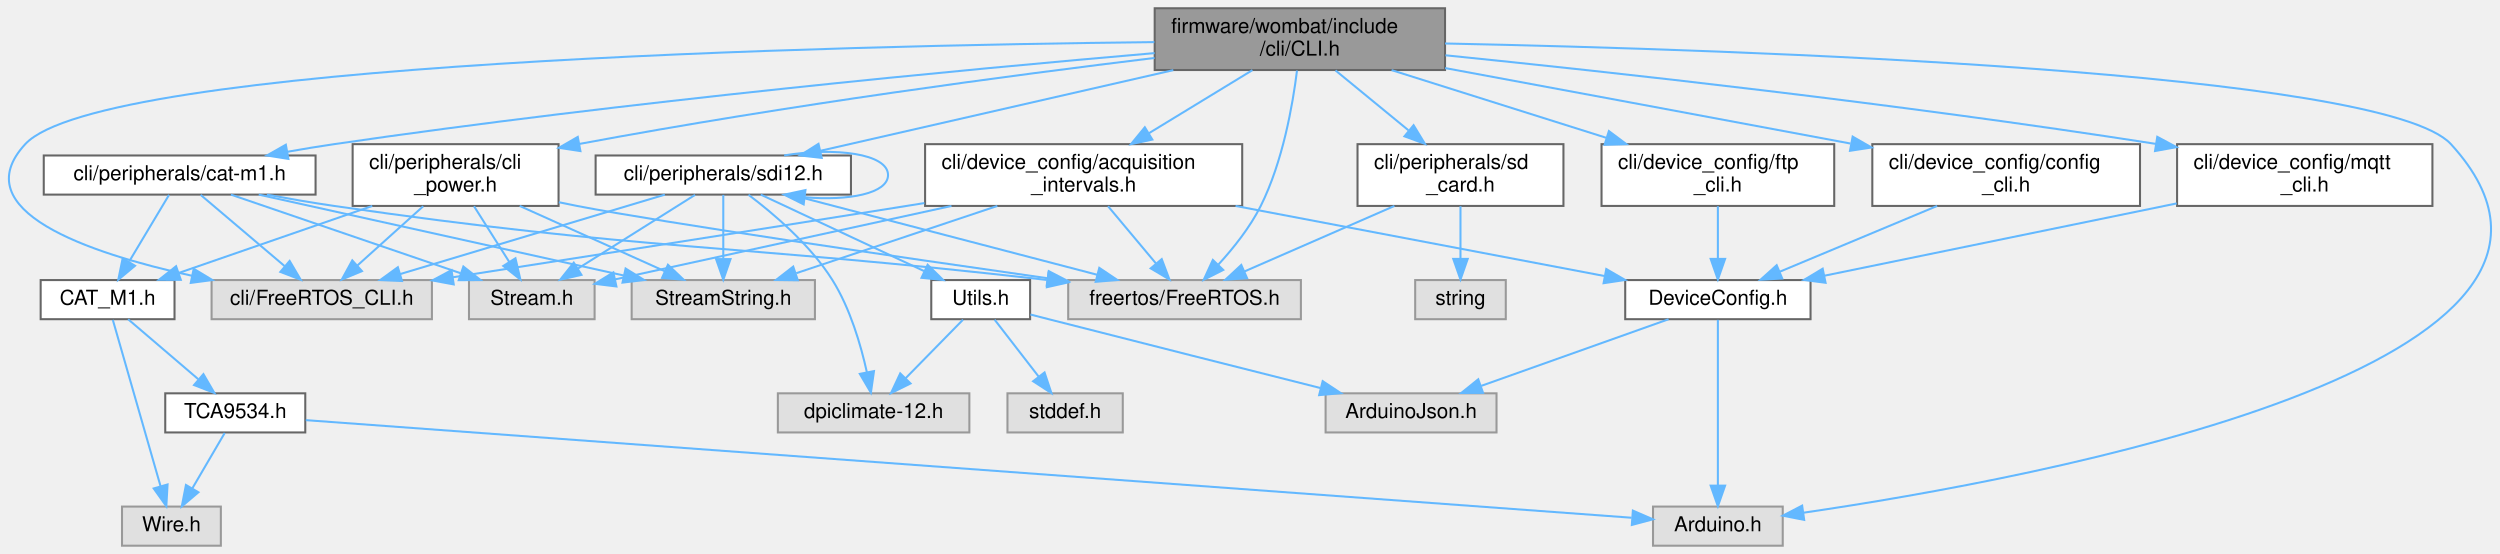
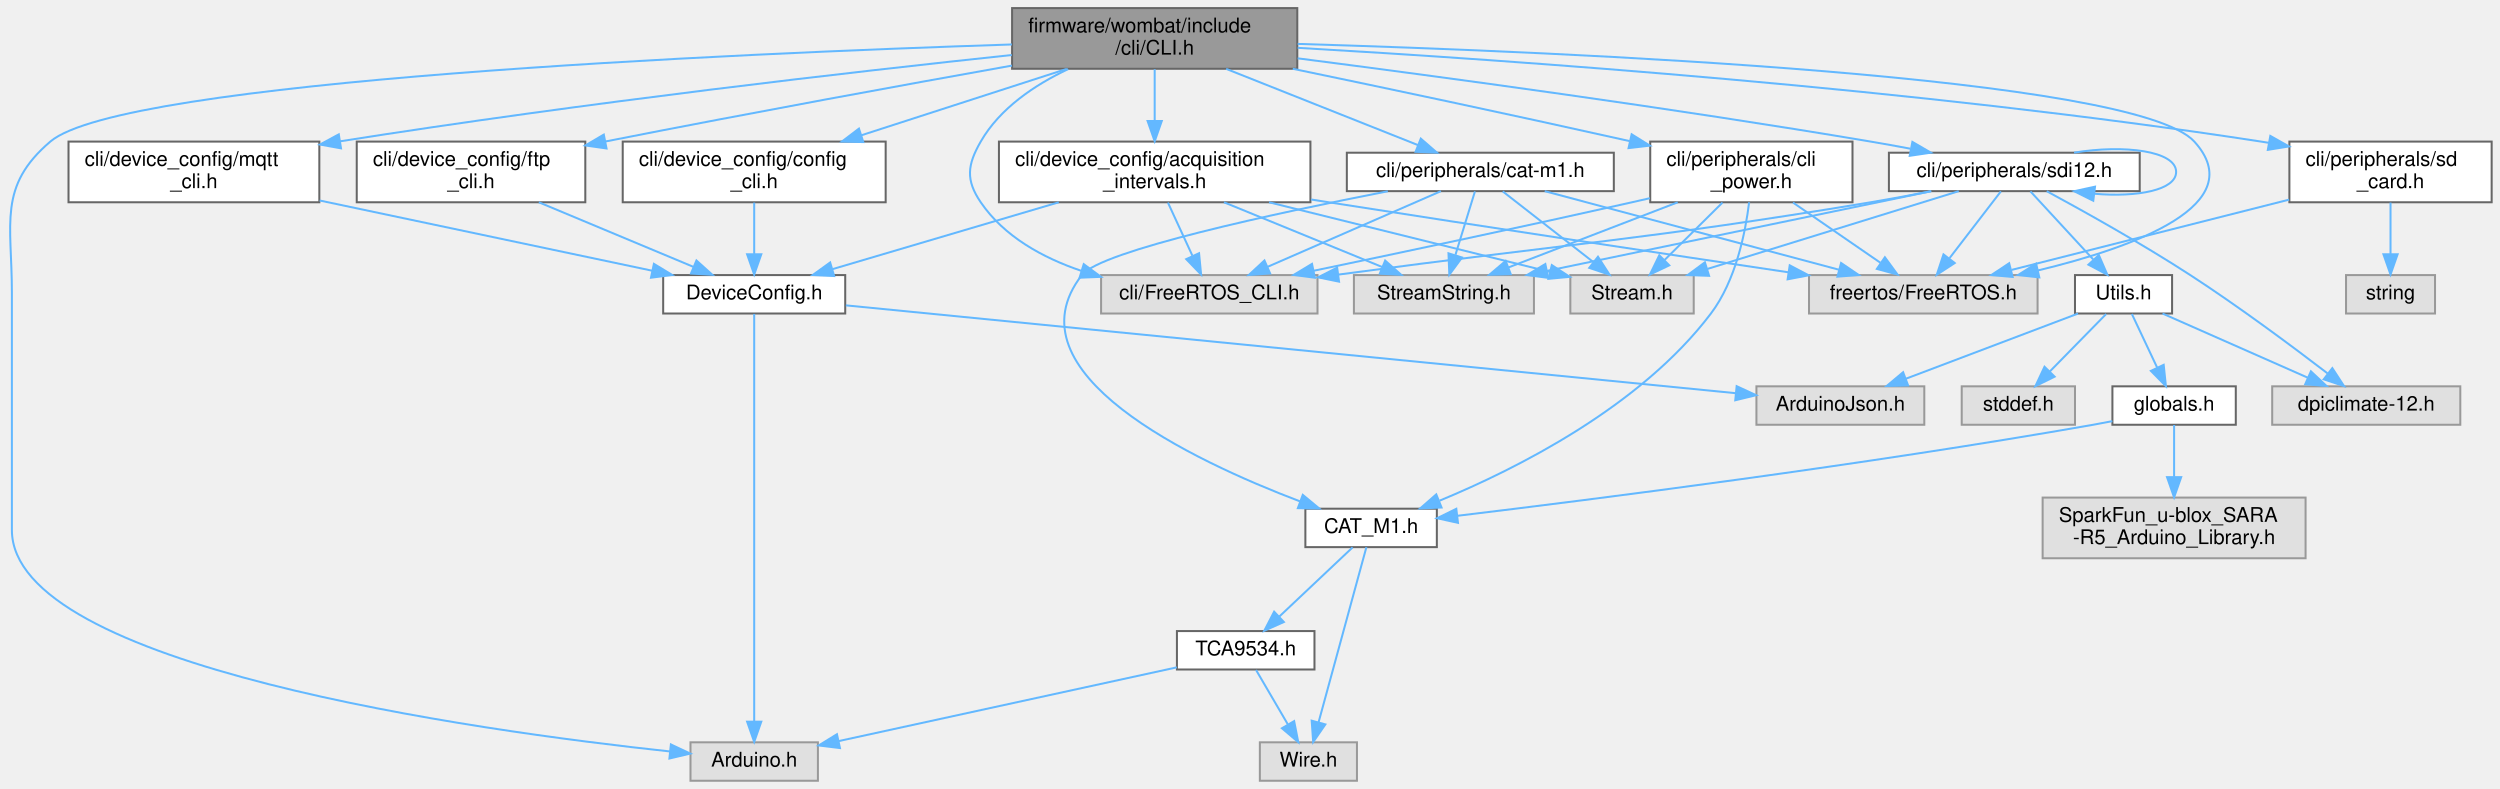
- <svg xmlns="http://www.w3.org/2000/svg" xmlns:xlink="http://www.w3.org/1999/xlink" width="1214pt" height="269pt" viewBox="0.00 0.00 1214.07 269.00">
-   <g id="graph0" class="graph" transform="scale(1 1) rotate(0) translate(4 265)">
+ <svg xmlns="http://www.w3.org/2000/svg" xmlns:xlink="http://www.w3.org/1999/xlink" width="1236pt" height="390pt" viewBox="0.00 0.00 1235.75 390.00">
+   <g id="graph0" class="graph" transform="scale(1 1) rotate(0) translate(4 386)">
    <g id="node1" class="node">
      <g id="a_node1">
        <a xlink:title="FreeRTOS CLI handler.">
-           <polygon fill="#999999" stroke="#666666" points="697.75,-261 556.75,-261 556.75,-231 697.75,-231 697.75,-261" />
-           <text text-anchor="start" x="564.75" y="-249" font-family="Helvetica,sans-Serif" font-size="10.00">firmware/wombat/include</text>
-           <text text-anchor="middle" x="627.25" y="-238" font-family="Helvetica,sans-Serif" font-size="10.00">/cli/CLI.h</text>
+           <polygon fill="#999999" stroke="#666666" points="637.25,-382 496.25,-382 496.25,-352 637.25,-352 637.25,-382" />
+           <text text-anchor="start" x="504.25" y="-370" font-family="Helvetica,sans-Serif" font-size="10.00">firmware/wombat/include</text>
+           <text text-anchor="middle" x="566.75" y="-359" font-family="Helvetica,sans-Serif" font-size="10.00">/cli/CLI.h</text>
        </a>
      </g>
    </g>
    <g id="node2" class="node">
      <g id="a_node2">
        <a xlink:title=" ">
-           <polygon fill="#e0e0e0" stroke="#999999" points="861.75,-19 798.75,-19 798.75,0 861.75,0 861.75,-19" />
-           <text text-anchor="middle" x="830.25" y="-7" font-family="Helvetica,sans-Serif" font-size="10.00">Arduino.h</text>
+           <polygon fill="#e0e0e0" stroke="#999999" points="400.25,-19 337.25,-19 337.25,0 400.25,0 400.25,-19" />
+           <text text-anchor="middle" x="368.75" y="-7" font-family="Helvetica,sans-Serif" font-size="10.00">Arduino.h</text>
        </a>
      </g>
    </g>
    <g id="edge1" class="edge">
-       <path fill="none" stroke="#63b8ff" d="M697.75,-243.89C840.69,-240.92 1153.89,-230.39 1186.25,-195 1284.43,-87.65 985.09,-32.62 871.81,-16.02" />
-       <polygon fill="#63b8ff" stroke="#63b8ff" points="872.16,-12.54 861.76,-14.58 871.17,-19.47 872.16,-12.54" />
+       <path fill="none" stroke="#63b8ff" d="M496.15,-364.02C356.67,-359.46 56.19,-346.23 20.75,-316 -5.25,-293.82 1.75,-275.67 1.75,-241.5 1.75,-241.5 1.75,-241.5 1.75,-124 1.75,-56.51 231.1,-24.8 327.19,-14.47" />
+       <polygon fill="#63b8ff" stroke="#63b8ff" points="327.56,-17.95 337.14,-13.43 326.83,-10.99 327.56,-17.95" />
    </g>
    <g id="node3" class="node">
      <g id="a_node3">
        <a xlink:title=" ">
-           <polygon fill="#e0e0e0" stroke="#999999" points="627.75,-129 514.75,-129 514.75,-110 627.75,-110 627.75,-129" />
-           <text text-anchor="middle" x="571.25" y="-117" font-family="Helvetica,sans-Serif" font-size="10.00">freertos/FreeRTOS.h</text>
+           <polygon fill="#e0e0e0" stroke="#999999" points="1003.25,-250 890.25,-250 890.25,-231 1003.25,-231 1003.25,-250" />
+           <text text-anchor="middle" x="946.75" y="-238" font-family="Helvetica,sans-Serif" font-size="10.00">freertos/FreeRTOS.h</text>
        </a>
      </g>
    </g>
    <g id="edge2" class="edge">
-       <path fill="none" stroke="#63b8ff" d="M625.86,-230.74C623.8,-214.2 618.97,-186.45 608.25,-165 603.05,-154.59 594.99,-144.5 587.71,-136.56" />
-       <polygon fill="#63b8ff" stroke="#63b8ff" points="590.03,-133.92 580.57,-129.15 584.99,-138.78 590.03,-133.92" />
+       <path fill="none" stroke="#63b8ff" d="M637.45,-364.29C771.42,-360.31 1051.53,-348.2 1080.75,-316 1108.95,-284.93 1051.61,-263.87 1003.38,-252.28" />
+       <polygon fill="#63b8ff" stroke="#63b8ff" points="1004.11,-248.86 993.58,-250.02 1002.53,-255.68 1004.11,-248.86" />
    </g>
    <g id="node4" class="node">
      <g id="a_node4">
        <a xlink:title=" ">
-           <polygon fill="#e0e0e0" stroke="#999999" points="205.75,-129 98.75,-129 98.75,-110 205.75,-110 205.75,-129" />
-           <text text-anchor="middle" x="152.25" y="-117" font-family="Helvetica,sans-Serif" font-size="10.00">cli/FreeRTOS_CLI.h</text>
+           <polygon fill="#e0e0e0" stroke="#999999" points="647.25,-250 540.25,-250 540.25,-231 647.25,-231 647.25,-250" />
+           <text text-anchor="middle" x="593.75" y="-238" font-family="Helvetica,sans-Serif" font-size="10.00">cli/FreeRTOS_CLI.h</text>
        </a>
      </g>
    </g>
    <g id="edge3" class="edge">
-       <path fill="none" stroke="#63b8ff" d="M556.6,-244.56C402.05,-242.85 44.8,-234.62 8.25,-195 -21.42,-162.83 38.06,-142.26 89.36,-131.06" />
-       <polygon fill="#63b8ff" stroke="#63b8ff" points="90.07,-134.49 99.14,-129.01 88.64,-127.63 90.07,-134.49" />
+       <path fill="none" stroke="#63b8ff" d="M523.98,-351.83C507.43,-344.01 490.22,-332.47 480.75,-316 474.1,-304.44 473.25,-297.02 480.75,-286 492.27,-269.08 511.31,-258.59 530.5,-252.09" />
+       <polygon fill="#63b8ff" stroke="#63b8ff" points="531.67,-255.4 540.21,-249.13 529.62,-248.7 531.67,-255.4" />
    </g>
    <g id="node5" class="node">
      <g id="a_node5">
        <a xlink:href="cat-m1_8h.html" target="_top" xlink:title="CAT-M1 CLI command request and response handler.">
-           <polygon fill="white" stroke="#666666" points="149.25,-189.5 17.25,-189.5 17.25,-170.5 149.25,-170.5 149.25,-189.5" />
-           <text text-anchor="middle" x="83.25" y="-177.5" font-family="Helvetica,sans-Serif" font-size="10.00">cli/peripherals/cat-m1.h</text>
+           <polygon fill="white" stroke="#666666" points="793.75,-310.5 661.75,-310.5 661.75,-291.5 793.75,-291.5 793.75,-310.5" />
+           <text text-anchor="middle" x="727.75" y="-298.5" font-family="Helvetica,sans-Serif" font-size="10.00">cli/peripherals/cat-m1.h</text>
        </a>
      </g>
    </g>
    <g id="edge4" class="edge">
-       <path fill="none" stroke="#63b8ff" d="M556.72,-239.22C464.75,-231.28 299.03,-215.61 158.25,-195 150.87,-193.92 143.11,-192.64 135.49,-191.29" />
-       <polygon fill="#63b8ff" stroke="#63b8ff" points="136.06,-187.84 125.6,-189.5 134.81,-194.73 136.06,-187.84" />
+       <path fill="none" stroke="#63b8ff" d="M602.08,-351.95C630.44,-340.68 669.86,-325.01 696.95,-314.25" />
+       <polygon fill="#63b8ff" stroke="#63b8ff" points="698.32,-317.46 706.32,-310.52 695.74,-310.96 698.32,-317.46" />
    </g>
    <g id="node11" class="node">
      <g id="a_node11">
        <a xlink:href="sdi12_8h.html" target="_top" xlink:title="SDI-12 command line interface handler.">
-           <polygon fill="white" stroke="#666666" points="409.25,-189.5 285.25,-189.5 285.25,-170.5 409.25,-170.5 409.25,-189.5" />
-           <text text-anchor="middle" x="347.25" y="-177.5" font-family="Helvetica,sans-Serif" font-size="10.00">cli/peripherals/sdi12.h</text>
+           <polygon fill="white" stroke="#666666" points="1053.75,-310.5 929.75,-310.5 929.75,-291.5 1053.75,-291.5 1053.75,-310.5" />
+           <text text-anchor="middle" x="991.75" y="-298.5" font-family="Helvetica,sans-Serif" font-size="10.00">cli/peripherals/sdi12.h</text>
        </a>
      </g>
    </g>
    <g id="edge14" class="edge">
-       <path fill="none" stroke="#63b8ff" d="M565.8,-230.95C514.21,-219.16 441.58,-202.56 394.46,-191.79" />
-       <polygon fill="#63b8ff" stroke="#63b8ff" points="395.04,-188.33 384.51,-189.52 393.48,-195.16 395.04,-188.33" />
-     </g>
-     <g id="node16" class="node">
-       <g id="a_node16">
+       <path fill="none" stroke="#63b8ff" d="M637.45,-357.16C709.03,-347.95 822.83,-332.56 920.75,-316 927.09,-314.93 933.73,-313.72 940.31,-312.49" />
+       <polygon fill="#63b8ff" stroke="#63b8ff" points="941.36,-315.85 950.52,-310.52 940.04,-308.97 941.36,-315.85" />
+     </g>
+     <g id="node18" class="node">
+       <g id="a_node18">
        <a xlink:href="cli__power_8h.html" target="_top" xlink:title=" ">
-           <polygon fill="white" stroke="#666666" points="267.25,-195 167.25,-195 167.25,-165 267.25,-165 267.25,-195" />
-           <text text-anchor="start" x="175.25" y="-183" font-family="Helvetica,sans-Serif" font-size="10.00">cli/peripherals/cli</text>
-           <text text-anchor="middle" x="217.25" y="-172" font-family="Helvetica,sans-Serif" font-size="10.00">_power.h</text>
-         </a>
-       </g>
-     </g>
-     <g id="edge25" class="edge">
-       <path fill="none" stroke="#63b8ff" d="M556.68,-236.87C487.8,-228.5 379.87,-214.23 277.3,-195.1" />
-       <polygon fill="#63b8ff" stroke="#63b8ff" points="277.87,-191.64 267.4,-193.23 276.58,-198.52 277.87,-191.64" />
-     </g>
-     <g id="node17" class="node">
-       <g id="a_node17">
-         <a xlink:href="sd__card_8h.html" target="_top" xlink:title=" ">
-           <polygon fill="white" stroke="#666666" points="755.25,-195 655.25,-195 655.25,-165 755.25,-165 755.25,-195" />
-           <text text-anchor="start" x="663.25" y="-183" font-family="Helvetica,sans-Serif" font-size="10.00">cli/peripherals/sd</text>
-           <text text-anchor="middle" x="705.25" y="-172" font-family="Helvetica,sans-Serif" font-size="10.00">_card.h</text>
-         </a>
-       </g>
-     </g>
-     <g id="edge31" class="edge">
-       <path fill="none" stroke="#63b8ff" d="M644.56,-230.8C654.96,-222.26 668.38,-211.25 679.96,-201.75" />
-       <polygon fill="#63b8ff" stroke="#63b8ff" points="682.48,-204.21 687.99,-195.16 678.04,-198.8 682.48,-204.21" />
+           <polygon fill="white" stroke="#666666" points="911.75,-316 811.75,-316 811.75,-286 911.75,-286 911.75,-316" />
+           <text text-anchor="start" x="819.75" y="-304" font-family="Helvetica,sans-Serif" font-size="10.00">cli/peripherals/cli</text>
+           <text text-anchor="middle" x="861.75" y="-293" font-family="Helvetica,sans-Serif" font-size="10.00">_power.h</text>
+         </a>
+       </g>
+     </g>
+     <g id="edge28" class="edge">
+       <path fill="none" stroke="#63b8ff" d="M635.01,-351.99C679.79,-342.7 739.88,-330.03 801.63,-316.22" />
+       <polygon fill="#63b8ff" stroke="#63b8ff" points="802.56,-319.6 811.56,-314 801.03,-312.77 802.56,-319.6" />
    </g>
    <g id="node19" class="node">
      <g id="a_node19">
-         <a xlink:href="acquisition__intervals_8h.html" target="_top" xlink:title="Handles the time between measurements and uplinks by the device over LTE.">
-           <polygon fill="white" stroke="#666666" points="599.25,-195 445.25,-195 445.25,-165 599.25,-165 599.25,-195" />
-           <text text-anchor="start" x="453.25" y="-183" font-family="Helvetica,sans-Serif" font-size="10.00">cli/device_config/acquisition</text>
-           <text text-anchor="middle" x="522.25" y="-172" font-family="Helvetica,sans-Serif" font-size="10.00">_intervals.h</text>
+         <a xlink:href="sd__card_8h.html" target="_top" xlink:title=" ">
+           <polygon fill="white" stroke="#666666" points="1227.75,-316 1127.75,-316 1127.75,-286 1227.75,-286 1227.75,-316" />
+           <text text-anchor="start" x="1135.75" y="-304" font-family="Helvetica,sans-Serif" font-size="10.00">cli/peripherals/sd</text>
+           <text text-anchor="middle" x="1177.75" y="-293" font-family="Helvetica,sans-Serif" font-size="10.00">_card.h</text>
        </a>
      </g>
    </g>
    <g id="edge34" class="edge">
-       <path fill="none" stroke="#63b8ff" d="M604.21,-230.95C589.44,-221.95 570.07,-210.14 553.87,-200.27" />
-       <polygon fill="#63b8ff" stroke="#63b8ff" points="555.6,-197.23 545.24,-195.01 551.96,-203.21 555.6,-197.23" />
+       <path fill="none" stroke="#63b8ff" d="M637.47,-362.35C742.04,-356.32 943.88,-342.24 1113.75,-316 1115.01,-315.8 1116.29,-315.6 1117.58,-315.39" />
+       <polygon fill="#63b8ff" stroke="#63b8ff" points="1118.33,-318.81 1127.55,-313.6 1117.09,-311.92 1118.33,-318.81" />
    </g>
    <g id="node21" class="node">
      <g id="a_node21">
-         <a xlink:href="mqtt__cli_8h.html" target="_top" xlink:title="MQTT setup and configuration through the CLI.">
-           <polygon fill="white" stroke="#666666" points="1177.25,-195 1053.25,-195 1053.25,-165 1177.25,-165 1177.25,-195" />
-           <text text-anchor="start" x="1061.25" y="-183" font-family="Helvetica,sans-Serif" font-size="10.00">cli/device_config/mqtt</text>
-           <text text-anchor="middle" x="1115.25" y="-172" font-family="Helvetica,sans-Serif" font-size="10.00">_cli.h</text>
-         </a>
-       </g>
-     </g>
-     <g id="edge42" class="edge">
-       <path fill="none" stroke="#63b8ff" d="M697.94,-238.16C778.95,-229.96 915.91,-214.97 1043.05,-195.12" />
-       <polygon fill="#63b8ff" stroke="#63b8ff" points="1043.63,-198.57 1052.96,-193.56 1042.54,-191.66 1043.63,-198.57" />
-     </g>
-     <g id="node22" class="node">
-       <g id="a_node22">
-         <a xlink:href="ftp__cli_8h.html" target="_top" xlink:title="FTP setup and configuration through the CLI.">
-           <polygon fill="white" stroke="#666666" points="886.75,-195 773.75,-195 773.75,-165 886.75,-165 886.75,-195" />
-           <text text-anchor="start" x="781.75" y="-183" font-family="Helvetica,sans-Serif" font-size="10.00">cli/device_config/ftp</text>
-           <text text-anchor="middle" x="830.25" y="-172" font-family="Helvetica,sans-Serif" font-size="10.00">_cli.h</text>
-         </a>
-       </g>
-     </g>
-     <g id="edge44" class="edge">
-       <path fill="none" stroke="#63b8ff" d="M671.8,-230.95C702.47,-221.28 743.41,-208.38 775.98,-198.11" />
-       <polygon fill="#63b8ff" stroke="#63b8ff" points="777.32,-201.36 785.81,-195.01 775.22,-194.68 777.32,-201.36" />
+         <a xlink:href="acquisition__intervals_8h.html" target="_top" xlink:title="Handles the time between measurements and uplinks by the device over LTE.">
+           <polygon fill="white" stroke="#666666" points="643.75,-316 489.75,-316 489.75,-286 643.75,-286 643.75,-316" />
+           <text text-anchor="start" x="497.75" y="-304" font-family="Helvetica,sans-Serif" font-size="10.00">cli/device_config/acquisition</text>
+           <text text-anchor="middle" x="566.75" y="-293" font-family="Helvetica,sans-Serif" font-size="10.00">_intervals.h</text>
+         </a>
+       </g>
+     </g>
+     <g id="edge37" class="edge">
+       <path fill="none" stroke="#63b8ff" d="M566.75,-351.8C566.75,-344.34 566.75,-334.99 566.75,-326.41" />
+       <polygon fill="#63b8ff" stroke="#63b8ff" points="570.25,-326.16 566.75,-316.16 563.25,-326.16 570.25,-326.16" />
    </g>
    <g id="node23" class="node">
      <g id="a_node23">
+         <a xlink:href="mqtt__cli_8h.html" target="_top" xlink:title="MQTT setup and configuration through the CLI.">
+           <polygon fill="white" stroke="#666666" points="153.75,-316 29.75,-316 29.75,-286 153.75,-286 153.75,-316" />
+           <text text-anchor="start" x="37.75" y="-304" font-family="Helvetica,sans-Serif" font-size="10.00">cli/device_config/mqtt</text>
+           <text text-anchor="middle" x="91.75" y="-293" font-family="Helvetica,sans-Serif" font-size="10.00">_cli.h</text>
+         </a>
+       </g>
+     </g>
+     <g id="edge45" class="edge">
+       <path fill="none" stroke="#63b8ff" d="M496.11,-358.81C417.43,-350.44 286.26,-335.46 163.96,-316.13" />
+       <polygon fill="#63b8ff" stroke="#63b8ff" points="164.47,-312.66 154.04,-314.54 163.37,-319.58 164.47,-312.66" />
+     </g>
+     <g id="node24" class="node">
+       <g id="a_node24">
+         <a xlink:href="ftp__cli_8h.html" target="_top" xlink:title="FTP setup and configuration through the CLI.">
+           <polygon fill="white" stroke="#666666" points="285.25,-316 172.25,-316 172.25,-286 285.25,-286 285.25,-316" />
+           <text text-anchor="start" x="180.25" y="-304" font-family="Helvetica,sans-Serif" font-size="10.00">cli/device_config/ftp</text>
+           <text text-anchor="middle" x="228.75" y="-293" font-family="Helvetica,sans-Serif" font-size="10.00">_cli.h</text>
+         </a>
+       </g>
+     </g>
+     <g id="edge47" class="edge">
+       <path fill="none" stroke="#63b8ff" d="M496.2,-353.58C443.6,-344.18 369.72,-330.73 295.28,-316.07" />
+       <polygon fill="#63b8ff" stroke="#63b8ff" points="295.74,-312.6 285.25,-314.09 294.39,-319.46 295.74,-312.6" />
+     </g>
+     <g id="node25" class="node">
+       <g id="a_node25">
        <a xlink:href="config__cli_8h.html" target="_top" xlink:title=" ">
-           <polygon fill="white" stroke="#666666" points="1035.25,-195 905.25,-195 905.25,-165 1035.25,-165 1035.25,-195" />
-           <text text-anchor="start" x="913.25" y="-183" font-family="Helvetica,sans-Serif" font-size="10.00">cli/device_config/config</text>
-           <text text-anchor="middle" x="970.25" y="-172" font-family="Helvetica,sans-Serif" font-size="10.00">_cli.h</text>
-         </a>
-       </g>
-     </g>
-     <g id="edge46" class="edge">
-       <path fill="none" stroke="#63b8ff" d="M697.78,-231.95C749.61,-222.35 822.05,-208.9 894.64,-195.3" />
-       <polygon fill="#63b8ff" stroke="#63b8ff" points="895.7,-198.66 904.88,-193.38 894.41,-191.78 895.7,-198.66" />
+           <polygon fill="white" stroke="#666666" points="433.75,-316 303.75,-316 303.75,-286 433.75,-286 433.75,-316" />
+           <text text-anchor="start" x="311.75" y="-304" font-family="Helvetica,sans-Serif" font-size="10.00">cli/device_config/config</text>
+           <text text-anchor="middle" x="368.75" y="-293" font-family="Helvetica,sans-Serif" font-size="10.00">_cli.h</text>
+         </a>
+       </g>
+     </g>
+     <g id="edge49" class="edge">
+       <path fill="none" stroke="#63b8ff" d="M523.3,-351.95C493.38,-342.28 453.46,-329.38 421.68,-319.11" />
+       <polygon fill="#63b8ff" stroke="#63b8ff" points="422.69,-315.76 412.1,-316.01 420.54,-322.42 422.69,-315.76" />
    </g>
    <g id="edge5" class="edge">
-       <path fill="none" stroke="#63b8ff" d="M125.59,-170.48C136.23,-168.51 147.63,-166.54 158.25,-165 308.4,-143.23 349.49,-146.74 504.37,-129.07" />
-       <polygon fill="#63b8ff" stroke="#63b8ff" points="505.2,-132.49 514.74,-127.87 504.4,-125.54 505.2,-132.49" />
+       <path fill="none" stroke="#63b8ff" d="M759.59,-291.49C798.03,-281.23 862.78,-263.93 905.14,-252.62" />
+       <polygon fill="#63b8ff" stroke="#63b8ff" points="906.11,-255.98 914.87,-250.02 904.3,-249.22 906.11,-255.98" />
    </g>
    <g id="edge8" class="edge">
-       <path fill="none" stroke="#63b8ff" d="M93.43,-170.37C104.13,-161.3 121.19,-146.84 134.18,-135.82" />
-       <polygon fill="#63b8ff" stroke="#63b8ff" points="136.66,-138.3 142.03,-129.17 132.14,-132.96 136.66,-138.3" />
+       <path fill="none" stroke="#63b8ff" d="M708.26,-291.49C685.74,-281.66 648.44,-265.38 622.56,-254.08" />
+       <polygon fill="#63b8ff" stroke="#63b8ff" points="623.82,-250.81 613.26,-250.02 621.02,-257.23 623.82,-250.81" />
    </g>
    <g id="node6" class="node">
      <g id="a_node6">
        <a xlink:title=" ">
-           <polygon fill="#e0e0e0" stroke="#999999" points="284.75,-129 223.75,-129 223.75,-110 284.75,-110 284.75,-129" />
-           <text text-anchor="middle" x="254.25" y="-117" font-family="Helvetica,sans-Serif" font-size="10.00">Stream.h</text>
+           <polygon fill="#e0e0e0" stroke="#999999" points="833.25,-250 772.25,-250 772.25,-231 833.25,-231 833.25,-250" />
+           <text text-anchor="middle" x="802.75" y="-238" font-family="Helvetica,sans-Serif" font-size="10.00">Stream.h</text>
        </a>
      </g>
    </g>
    <g id="edge6" class="edge">
-       <path fill="none" stroke="#63b8ff" d="M108.12,-170.49C137.5,-160.44 186.56,-143.66 219.64,-132.34" />
-       <polygon fill="#63b8ff" stroke="#63b8ff" points="221.03,-135.57 229.36,-129.02 218.76,-128.94 221.03,-135.57" />
+       <path fill="none" stroke="#63b8ff" d="M738.82,-291.37C750.56,-282.21 769.34,-267.56 783.51,-256.51" />
+       <polygon fill="#63b8ff" stroke="#63b8ff" points="785.91,-259.08 791.64,-250.17 781.6,-253.56 785.91,-259.08" />
    </g>
    <g id="node7" class="node">
      <g id="a_node7">
        <a xlink:title=" ">
-           <polygon fill="#e0e0e0" stroke="#999999" points="391.75,-129 302.75,-129 302.75,-110 391.75,-110 391.75,-129" />
-           <text text-anchor="middle" x="347.25" y="-117" font-family="Helvetica,sans-Serif" font-size="10.00">StreamString.h</text>
+           <polygon fill="#e0e0e0" stroke="#999999" points="754.25,-250 665.25,-250 665.25,-231 754.25,-231 754.25,-250" />
+           <text text-anchor="middle" x="709.75" y="-238" font-family="Helvetica,sans-Serif" font-size="10.00">StreamString.h</text>
        </a>
      </g>
    </g>
    <g id="edge7" class="edge">
-       <path fill="none" stroke="#63b8ff" d="M121.64,-170.49C168.56,-160.1 248.01,-142.49 299.01,-131.19" />
-       <polygon fill="#63b8ff" stroke="#63b8ff" points="299.81,-134.6 308.82,-129.02 298.3,-127.76 299.81,-134.6" />
+       <path fill="none" stroke="#63b8ff" d="M725.09,-291.37C722.57,-283.16 718.69,-270.54 715.46,-260.05" />
+       <polygon fill="#63b8ff" stroke="#63b8ff" points="718.7,-258.7 712.42,-250.17 712.01,-260.75 718.7,-258.7" />
    </g>
    <g id="node8" class="node">
      <g id="a_node8">
        <a xlink:href="_c_a_t___m1_8h.html" target="_top" xlink:title=" ">
-           <polygon fill="white" stroke="#666666" points="80.75,-129 15.75,-129 15.75,-110 80.75,-110 80.75,-129" />
-           <text text-anchor="middle" x="48.25" y="-117" font-family="Helvetica,sans-Serif" font-size="10.00">CAT_M1.h</text>
+           <polygon fill="white" stroke="#666666" points="706.25,-134.5 641.25,-134.5 641.25,-115.5 706.25,-115.5 706.25,-134.5" />
+           <text text-anchor="middle" x="673.75" y="-122.5" font-family="Helvetica,sans-Serif" font-size="10.00">CAT_M1.h</text>
        </a>
      </g>
    </g>
    <g id="edge9" class="edge">
-       <path fill="none" stroke="#63b8ff" d="M78.09,-170.37C73.02,-161.9 65.15,-148.74 58.76,-138.07" />
-       <polygon fill="#63b8ff" stroke="#63b8ff" points="61.57,-135.95 53.44,-129.17 55.57,-139.55 61.57,-135.95" />
+       <path fill="none" stroke="#63b8ff" d="M682.01,-291.44C626.79,-280.64 540.12,-262.05 530.75,-250 493.33,-201.9 585.18,-158.41 638.64,-138.1" />
+       <polygon fill="#63b8ff" stroke="#63b8ff" points="639.97,-141.34 648.13,-134.58 637.54,-134.77 639.97,-141.34" />
    </g>
    <g id="node9" class="node">
      <g id="a_node9">
        <a xlink:title=" ">
-           <polygon fill="#e0e0e0" stroke="#999999" points="103.25,-19 55.25,-19 55.25,0 103.25,0 103.25,-19" />
-           <text text-anchor="middle" x="79.25" y="-7" font-family="Helvetica,sans-Serif" font-size="10.00">Wire.h</text>
+           <polygon fill="#e0e0e0" stroke="#999999" points="666.75,-19 618.75,-19 618.75,0 666.75,0 666.75,-19" />
+           <text text-anchor="middle" x="642.75" y="-7" font-family="Helvetica,sans-Serif" font-size="10.00">Wire.h</text>
        </a>
      </g>
    </g>
    <g id="edge10" class="edge">
-       <path fill="none" stroke="#63b8ff" d="M50.79,-109.66C55.83,-92.09 67.21,-52.45 73.95,-28.95" />
-       <polygon fill="#63b8ff" stroke="#63b8ff" points="77.37,-29.74 76.77,-19.16 70.64,-27.8 77.37,-29.74" />
+       <path fill="none" stroke="#63b8ff" d="M671.42,-115.47C666.42,-97.15 654.54,-53.68 647.75,-28.81" />
+       <polygon fill="#63b8ff" stroke="#63b8ff" points="651.12,-27.85 645.11,-19.13 644.37,-29.7 651.12,-27.85" />
    </g>
    <g id="node10" class="node">
      <g id="a_node10">
        <a xlink:href="_t_c_a9534_8h.html" target="_top" xlink:title=" ">
-           <polygon fill="white" stroke="#666666" points="144.25,-74 76.25,-74 76.25,-55 144.25,-55 144.25,-74" />
-           <text text-anchor="middle" x="110.25" y="-62" font-family="Helvetica,sans-Serif" font-size="10.00">TCA9534.h</text>
+           <polygon fill="white" stroke="#666666" points="645.75,-74 577.75,-74 577.75,-55 645.75,-55 645.75,-74" />
+           <text text-anchor="middle" x="611.75" y="-62" font-family="Helvetica,sans-Serif" font-size="10.00">TCA9534.h</text>
        </a>
      </g>
    </g>
    <g id="edge11" class="edge">
-       <path fill="none" stroke="#63b8ff" d="M58.21,-109.98C67.38,-102.15 81.19,-90.34 92.28,-80.86" />
-       <polygon fill="#63b8ff" stroke="#63b8ff" points="94.78,-83.33 100.11,-74.17 90.23,-78.01 94.78,-83.33" />
+       <path fill="none" stroke="#63b8ff" d="M664.6,-115.37C655.08,-106.38 639.95,-92.11 628.32,-81.14" />
+       <polygon fill="#63b8ff" stroke="#63b8ff" points="630.61,-78.48 620.94,-74.17 625.81,-83.58 630.61,-78.48" />
    </g>
    <g id="edge12" class="edge">
-       <path fill="none" stroke="#63b8ff" d="M144.49,-60.98C263.42,-52.23 658.36,-23.15 788.36,-13.58" />
-       <polygon fill="#63b8ff" stroke="#63b8ff" points="788.97,-17.05 798.69,-12.82 788.46,-10.07 788.97,-17.05" />
+       <path fill="none" stroke="#63b8ff" d="M577.71,-56.07C533.9,-46.52 457.82,-29.93 410.55,-19.62" />
+       <polygon fill="#63b8ff" stroke="#63b8ff" points="411.15,-16.16 400.63,-17.45 409.66,-23 411.15,-16.16" />
    </g>
    <g id="edge13" class="edge">
-       <path fill="none" stroke="#63b8ff" d="M105.13,-54.75C100.89,-47.49 94.72,-36.95 89.48,-27.98" />
-       <polygon fill="#63b8ff" stroke="#63b8ff" points="92.35,-25.95 84.28,-19.09 86.3,-29.49 92.35,-25.95" />
+       <path fill="none" stroke="#63b8ff" d="M616.87,-54.75C621.11,-47.49 627.28,-36.95 632.52,-27.98" />
+       <polygon fill="#63b8ff" stroke="#63b8ff" points="635.7,-29.49 637.73,-19.09 629.66,-25.95 635.7,-29.49" />
    </g>
    <g id="edge15" class="edge">
-       <path fill="none" stroke="#63b8ff" d="M379.82,-170.49C419.22,-160.2 485.64,-142.86 528.96,-131.54" />
-       <polygon fill="#63b8ff" stroke="#63b8ff" points="529.85,-134.93 538.64,-129.02 528.08,-128.16 529.85,-134.93" />
+       <path fill="none" stroke="#63b8ff" d="M985.11,-291.37C978.46,-282.73 968.06,-269.2 959.76,-258.42" />
+       <polygon fill="#63b8ff" stroke="#63b8ff" points="962.29,-255.96 953.42,-250.17 956.74,-260.23 962.29,-255.96" />
    </g>
    <g id="edge20" class="edge">
-       <path fill="none" stroke="#63b8ff" d="M318.9,-170.49C284.96,-160.31 227.99,-143.22 190.26,-131.9" />
-       <polygon fill="#63b8ff" stroke="#63b8ff" points="191.22,-128.54 180.64,-129.02 189.21,-135.24 191.22,-128.54" />
+       <path fill="none" stroke="#63b8ff" d="M950.53,-291.44C940.78,-289.54 930.42,-287.61 920.75,-286 806.71,-267.03 775.22,-266.11 657.64,-250.25" />
+       <polygon fill="#63b8ff" stroke="#63b8ff" points="657.9,-246.75 647.52,-248.88 656.96,-253.69 657.9,-246.75" />
    </g>
    <g id="edge16" class="edge">
-       <path fill="none" stroke="#63b8ff" d="M333.53,-170.37C318.56,-160.95 294.36,-145.73 276.63,-134.58" />
-       <polygon fill="#63b8ff" stroke="#63b8ff" points="278.36,-131.53 268.03,-129.17 274.63,-137.45 278.36,-131.53" />
+       <path fill="none" stroke="#63b8ff" d="M964.27,-291.49C931.51,-281.36 876.63,-264.37 840.06,-253.05" />
+       <polygon fill="#63b8ff" stroke="#63b8ff" points="840.85,-249.63 830.26,-250.02 838.78,-256.32 840.85,-249.63" />
    </g>
    <g id="edge17" class="edge">
-       <path fill="none" stroke="#63b8ff" d="M347.25,-170.37C347.25,-162.25 347.25,-149.81 347.25,-139.39" />
-       <polygon fill="#63b8ff" stroke="#63b8ff" points="350.75,-139.17 347.25,-129.17 343.75,-139.17 350.75,-139.17" />
+       <path fill="none" stroke="#63b8ff" d="M950.74,-291.49C900.41,-281.05 815.05,-263.35 760.6,-252.05" />
+       <polygon fill="#63b8ff" stroke="#63b8ff" points="761.31,-248.62 750.8,-250.02 759.88,-255.48 761.31,-248.62" />
    </g>
    <g id="edge18" class="edge">
-       <path fill="none" stroke="#63b8ff" d="M376.79,-189.53C401.47,-193.61 427.25,-190.43 427.25,-180 427.25,-171 408.04,-167.4 386.91,-169.2" />
-       <polygon fill="#63b8ff" stroke="#63b8ff" points="386.28,-165.75 376.79,-170.47 387.15,-172.7 386.28,-165.75" />
+       <path fill="none" stroke="#63b8ff" d="M1021.29,-310.53C1045.97,-314.61 1071.75,-311.43 1071.75,-301 1071.75,-292 1052.53,-288.4 1031.4,-290.2" />
+       <polygon fill="#63b8ff" stroke="#63b8ff" points="1030.78,-286.75 1021.29,-291.47 1031.65,-293.7 1030.78,-286.75" />
    </g>
    <g id="node12" class="node">
      <g id="a_node12">
        <a xlink:title=" ">
-           <polygon fill="#e0e0e0" stroke="#999999" points="466.75,-74 373.75,-74 373.75,-55 466.75,-55 466.75,-74" />
-           <text text-anchor="middle" x="420.25" y="-62" font-family="Helvetica,sans-Serif" font-size="10.00">dpiclimate-12.h</text>
+           <polygon fill="#e0e0e0" stroke="#999999" points="1212.25,-195 1119.25,-195 1119.25,-176 1212.25,-176 1212.25,-195" />
+           <text text-anchor="middle" x="1165.75" y="-183" font-family="Helvetica,sans-Serif" font-size="10.00">dpiclimate-12.h</text>
        </a>
      </g>
    </g>
    <g id="edge19" class="edge">
-       <path fill="none" stroke="#63b8ff" d="M359.49,-170.41C371.49,-161.39 389.5,-146.15 400.25,-129 408.88,-115.23 414.07,-97.42 416.99,-84.18" />
-       <polygon fill="#63b8ff" stroke="#63b8ff" points="420.43,-84.79 418.93,-74.31 413.56,-83.44 420.43,-84.79" />
+       <path fill="none" stroke="#63b8ff" d="M1007.78,-291.47C1025.47,-281.9 1054.64,-265.66 1078.75,-250 1102.79,-234.39 1129.23,-214.71 1146.58,-201.42" />
+       <polygon fill="#63b8ff" stroke="#63b8ff" points="1148.98,-204 1154.76,-195.12 1144.71,-198.45 1148.98,-204" />
    </g>
    <g id="node13" class="node">
      <g id="a_node13">
        <a xlink:href="_utils_8h.html" target="_top" xlink:title=" ">
-           <polygon fill="white" stroke="#666666" points="496.25,-129 448.25,-129 448.25,-110 496.25,-110 496.25,-129" />
-           <text text-anchor="middle" x="472.25" y="-117" font-family="Helvetica,sans-Serif" font-size="10.00">Utils.h</text>
+           <polygon fill="white" stroke="#666666" points="1069.75,-250 1021.75,-250 1021.75,-231 1069.75,-231 1069.75,-250" />
+           <text text-anchor="middle" x="1045.75" y="-238" font-family="Helvetica,sans-Serif" font-size="10.00">Utils.h</text>
        </a>
      </g>
    </g>
    <g id="edge21" class="edge">
-       <path fill="none" stroke="#63b8ff" d="M365.43,-170.49C386.26,-160.75 420.62,-144.66 444.73,-133.38" />
-       <polygon fill="#63b8ff" stroke="#63b8ff" points="446.48,-136.43 454.05,-129.02 443.51,-130.09 446.48,-136.43" />
+       <path fill="none" stroke="#63b8ff" d="M999.72,-291.37C1007.85,-282.55 1020.68,-268.66 1030.73,-257.77" />
+       <polygon fill="#63b8ff" stroke="#63b8ff" points="1033.54,-259.89 1037.75,-250.17 1028.39,-255.14 1033.54,-259.89" />
    </g>
    <g id="edge24" class="edge">
-       <path fill="none" stroke="#63b8ff" d="M463.66,-109.75C456.09,-102.03 444.87,-90.6 435.74,-81.28" />
-       <polygon fill="#63b8ff" stroke="#63b8ff" points="438.18,-78.78 428.68,-74.09 433.18,-83.68 438.18,-78.78" />
+       <path fill="none" stroke="#63b8ff" d="M1065.03,-230.98C1084.42,-222.42 1114.56,-209.11 1136.81,-199.28" />
+       <polygon fill="#63b8ff" stroke="#63b8ff" points="1138.39,-202.41 1146.12,-195.17 1135.56,-196.01 1138.39,-202.41" />
    </g>
    <g id="node14" class="node">
      <g id="a_node14">
        <a xlink:title=" ">
-           <polygon fill="#e0e0e0" stroke="#999999" points="541.25,-74 485.25,-74 485.25,-55 541.25,-55 541.25,-74" />
-           <text text-anchor="middle" x="513.25" y="-62" font-family="Helvetica,sans-Serif" font-size="10.00">stddef.h</text>
+           <polygon fill="#e0e0e0" stroke="#999999" points="1021.75,-195 965.75,-195 965.75,-176 1021.75,-176 1021.75,-195" />
+           <text text-anchor="middle" x="993.75" y="-183" font-family="Helvetica,sans-Serif" font-size="10.00">stddef.h</text>
        </a>
      </g>
    </g>
    <g id="edge22" class="edge">
-       <path fill="none" stroke="#63b8ff" d="M479.02,-109.75C484.81,-102.26 493.31,-91.28 500.39,-82.13" />
-       <polygon fill="#63b8ff" stroke="#63b8ff" points="503.26,-84.14 506.61,-74.09 497.72,-79.86 503.26,-84.14" />
+       <path fill="none" stroke="#63b8ff" d="M1037.16,-230.75C1029.59,-223.03 1018.37,-211.6 1009.24,-202.28" />
+       <polygon fill="#63b8ff" stroke="#63b8ff" points="1011.68,-199.78 1002.18,-195.09 1006.68,-204.68 1011.68,-199.78" />
    </g>
    <g id="node15" class="node">
      <g id="a_node15">
        <a xlink:title=" ">
-           <polygon fill="#e0e0e0" stroke="#999999" points="722.75,-74 639.75,-74 639.75,-55 722.75,-55 722.75,-74" />
-           <text text-anchor="middle" x="681.25" y="-62" font-family="Helvetica,sans-Serif" font-size="10.00">ArduinoJson.h</text>
+           <polygon fill="#e0e0e0" stroke="#999999" points="947.25,-195 864.25,-195 864.25,-176 947.25,-176 947.25,-195" />
+           <text text-anchor="middle" x="905.75" y="-183" font-family="Helvetica,sans-Serif" font-size="10.00">ArduinoJson.h</text>
        </a>
      </g>
    </g>
    <g id="edge23" class="edge">
-       <path fill="none" stroke="#63b8ff" d="M496.4,-112.27C499.38,-111.5 502.39,-110.73 505.25,-110 550.14,-98.54 601.5,-85.57 637.11,-76.6" />
-       <polygon fill="#63b8ff" stroke="#63b8ff" points="638.33,-79.91 647.17,-74.07 636.62,-73.12 638.33,-79.91" />
+       <path fill="none" stroke="#63b8ff" d="M1023.26,-230.98C1000.23,-222.27 964.21,-208.63 938.12,-198.75" />
+       <polygon fill="#63b8ff" stroke="#63b8ff" points="939.24,-195.44 928.65,-195.17 936.77,-201.98 939.24,-195.44" />
+     </g>
+     <g id="node16" class="node">
+       <g id="a_node16">
+         <a xlink:href="globals_8h.html" target="_top" xlink:title=" ">
+           <polygon fill="white" stroke="#666666" points="1101.25,-195 1040.25,-195 1040.25,-176 1101.25,-176 1101.25,-195" />
+           <text text-anchor="middle" x="1070.75" y="-183" font-family="Helvetica,sans-Serif" font-size="10.00">globals.h</text>
+         </a>
+       </g>
+     </g>
+     <g id="edge25" class="edge">
+       <path fill="none" stroke="#63b8ff" d="M1049.88,-230.75C1053.26,-223.57 1058.17,-213.18 1062.37,-204.27" />
+       <polygon fill="#63b8ff" stroke="#63b8ff" points="1065.6,-205.63 1066.7,-195.09 1059.27,-202.64 1065.6,-205.63" />
+     </g>
+     <g id="edge27" class="edge">
+       <path fill="none" stroke="#63b8ff" d="M1040.22,-177.78C1037.03,-177.15 1033.83,-176.54 1030.75,-176 917.83,-156.12 783.7,-139.09 716.55,-131.01" />
+       <polygon fill="#63b8ff" stroke="#63b8ff" points="716.7,-127.5 706.36,-129.79 715.87,-134.45 716.7,-127.5" />
+     </g>
+     <g id="node17" class="node">
+       <g id="a_node17">
+         <a xlink:title=" ">
+           <polygon fill="#e0e0e0" stroke="#999999" points="1135.75,-140 1005.75,-140 1005.75,-110 1135.75,-110 1135.75,-140" />
+           <text text-anchor="start" x="1013.75" y="-128" font-family="Helvetica,sans-Serif" font-size="10.00">SparkFun_u-blox_SARA</text>
+           <text text-anchor="middle" x="1070.75" y="-117" font-family="Helvetica,sans-Serif" font-size="10.00">-R5_Arduino_Library.h</text>
+         </a>
+       </g>
    </g>
    <g id="edge26" class="edge">
-       <path fill="none" stroke="#63b8ff" d="M267.4,-166.8C270.39,-166.17 273.36,-165.56 276.25,-165 318.75,-156.77 431.5,-140.32 504.66,-129.89" />
-       <polygon fill="#63b8ff" stroke="#63b8ff" points="505.3,-133.33 514.7,-128.46 504.31,-126.4 505.3,-133.33" />
+       <path fill="none" stroke="#63b8ff" d="M1070.75,-175.87C1070.75,-169.11 1070.75,-159.35 1070.75,-150.26" />
+       <polygon fill="#63b8ff" stroke="#63b8ff" points="1074.25,-150.11 1070.75,-140.11 1067.25,-150.11 1074.25,-150.11" />
    </g>
    <g id="edge29" class="edge">
-       <path fill="none" stroke="#63b8ff" d="M201.52,-164.84C191.89,-156.17 179.56,-145.08 169.64,-136.15" />
-       <polygon fill="#63b8ff" stroke="#63b8ff" points="171.77,-133.35 161.99,-129.27 167.08,-138.56 171.77,-133.35" />
-     </g>
-     <g id="edge27" class="edge">
-       <path fill="none" stroke="#63b8ff" d="M226.21,-164.84C231.36,-156.69 237.87,-146.4 243.32,-137.78" />
-       <polygon fill="#63b8ff" stroke="#63b8ff" points="246.32,-139.59 248.71,-129.27 240.4,-135.85 246.32,-139.59" />
-     </g>
-     <g id="edge28" class="edge">
-       <path fill="none" stroke="#63b8ff" d="M248.39,-164.99C269.79,-155.36 297.98,-142.67 318.78,-133.31" />
-       <polygon fill="#63b8ff" stroke="#63b8ff" points="320.37,-136.43 328.05,-129.14 317.5,-130.05 320.37,-136.43" />
+       <path fill="none" stroke="#63b8ff" d="M882.33,-285.84C895.42,-276.83 912.34,-265.18 925.55,-256.09" />
+       <polygon fill="#63b8ff" stroke="#63b8ff" points="927.76,-258.82 934.01,-250.27 923.79,-253.05 927.76,-258.82" />
+     </g>
+     <g id="edge32" class="edge">
+       <path fill="none" stroke="#63b8ff" d="M811.56,-288.01C808.58,-287.32 805.63,-286.65 802.75,-286 749.14,-273.93 687.6,-260.93 645.25,-252.12" />
+       <polygon fill="#63b8ff" stroke="#63b8ff" points="645.95,-248.69 635.45,-250.08 644.53,-255.54 645.95,-248.69" />
    </g>
    <g id="edge30" class="edge">
-       <path fill="none" stroke="#63b8ff" d="M176.77,-164.99C148.07,-155.05 109.97,-141.86 82.72,-132.43" />
-       <polygon fill="#63b8ff" stroke="#63b8ff" points="83.8,-129.1 73.21,-129.14 81.51,-135.72 83.8,-129.1" />
-     </g>
-     <g id="edge32" class="edge">
-       <path fill="none" stroke="#63b8ff" d="M673.16,-164.99C651,-155.31 621.77,-142.56 600.31,-133.18" />
-       <polygon fill="#63b8ff" stroke="#63b8ff" points="601.61,-129.93 591.04,-129.14 598.8,-136.35 601.61,-129.93" />
-     </g>
-     <g id="node18" class="node">
-       <g id="a_node18">
-         <a xlink:title=" ">
-           <polygon fill="#e0e0e0" stroke="#999999" points="727.25,-129 683.25,-129 683.25,-110 727.25,-110 727.25,-129" />
-           <text text-anchor="middle" x="705.25" y="-117" font-family="Helvetica,sans-Serif" font-size="10.00">string</text>
-         </a>
-       </g>
+       <path fill="none" stroke="#63b8ff" d="M847.47,-285.84C838.82,-277.26 827.76,-266.3 818.8,-257.42" />
+       <polygon fill="#63b8ff" stroke="#63b8ff" points="821.16,-254.82 811.59,-250.27 816.23,-259.79 821.16,-254.82" />
+     </g>
+     <g id="edge31" class="edge">
+       <path fill="none" stroke="#63b8ff" d="M825.34,-285.99C799.87,-276.18 766.16,-263.21 741.72,-253.81" />
+       <polygon fill="#63b8ff" stroke="#63b8ff" points="742.79,-250.46 732.2,-250.14 740.27,-257 742.79,-250.46" />
    </g>
    <g id="edge33" class="edge">
-       <path fill="none" stroke="#63b8ff" d="M705.25,-164.84C705.25,-157.21 705.25,-147.7 705.25,-139.45" />
-       <polygon fill="#63b8ff" stroke="#63b8ff" points="708.75,-139.27 705.25,-129.27 701.75,-139.27 708.75,-139.27" />
+       <path fill="none" stroke="#63b8ff" d="M860.64,-285.99C858.82,-271.05 854.08,-247.32 841.75,-231 807.01,-185.03 745.79,-154.26 707.63,-138.48" />
+       <polygon fill="#63b8ff" stroke="#63b8ff" points="708.57,-135.09 697.98,-134.61 705.96,-141.58 708.57,-135.09" />
    </g>
    <g id="edge35" class="edge">
-       <path fill="none" stroke="#63b8ff" d="M534.11,-164.84C541.15,-156.43 550.11,-145.74 557.46,-136.96" />
-       <polygon fill="#63b8ff" stroke="#63b8ff" points="560.17,-139.18 563.91,-129.27 554.8,-134.68 560.17,-139.18" />
-     </g>
-     <g id="edge38" class="edge">
-       <path fill="none" stroke="#63b8ff" d="M444.9,-166.39C441.98,-165.92 439.09,-165.45 436.25,-165 360.59,-152.91 273.53,-139.32 215.96,-130.37" />
-       <polygon fill="#63b8ff" stroke="#63b8ff" points="216.34,-126.89 205.92,-128.81 215.26,-133.81 216.34,-126.89" />
-     </g>
-     <g id="edge36" class="edge">
-       <path fill="none" stroke="#63b8ff" d="M458.06,-164.99C407.31,-153.91 338.02,-138.79 294.73,-129.34" />
-       <polygon fill="#63b8ff" stroke="#63b8ff" points="295.35,-125.89 284.84,-127.18 293.86,-132.73 295.35,-125.89" />
-     </g>
-     <g id="edge37" class="edge">
-       <path fill="none" stroke="#63b8ff" d="M480.33,-164.99C450.53,-155.02 410.92,-141.78 382.69,-132.35" />
-       <polygon fill="#63b8ff" stroke="#63b8ff" points="383.43,-128.9 372.84,-129.05 381.21,-135.54 383.43,-128.9" />
+       <path fill="none" stroke="#63b8ff" d="M1127.63,-287.31C1086.7,-276.94 1029.44,-262.44 990.38,-252.55" />
+       <polygon fill="#63b8ff" stroke="#63b8ff" points="990.92,-249.08 980.37,-250.01 989.2,-255.86 990.92,-249.08" />
    </g>
    <g id="node20" class="node">
      <g id="a_node20">
+         <a xlink:title=" ">
+           <polygon fill="#e0e0e0" stroke="#999999" points="1199.75,-250 1155.75,-250 1155.75,-231 1199.75,-231 1199.75,-250" />
+           <text text-anchor="middle" x="1177.75" y="-238" font-family="Helvetica,sans-Serif" font-size="10.00">string</text>
+         </a>
+       </g>
+     </g>
+     <g id="edge36" class="edge">
+       <path fill="none" stroke="#63b8ff" d="M1177.75,-285.84C1177.75,-278.21 1177.75,-268.7 1177.75,-260.45" />
+       <polygon fill="#63b8ff" stroke="#63b8ff" points="1181.25,-260.27 1177.75,-250.27 1174.25,-260.27 1181.25,-260.27" />
+     </g>
+     <g id="edge38" class="edge">
+       <path fill="none" stroke="#63b8ff" d="M644.1,-287.37C647.02,-286.9 649.91,-286.45 652.75,-286 730.73,-273.75 820.44,-260.26 880.05,-251.38" />
+       <polygon fill="#63b8ff" stroke="#63b8ff" points="880.71,-254.82 890.08,-249.89 879.68,-247.9 880.71,-254.82" />
+     </g>
+     <g id="edge41" class="edge">
+       <path fill="none" stroke="#63b8ff" d="M573.29,-285.84C576.92,-277.95 581.49,-268.05 585.39,-259.61" />
+       <polygon fill="#63b8ff" stroke="#63b8ff" points="588.69,-260.81 589.7,-250.27 582.34,-257.88 588.69,-260.81" />
+     </g>
+     <g id="edge39" class="edge">
+       <path fill="none" stroke="#63b8ff" d="M623.28,-285.99C666.09,-275.38 723.88,-261.05 762.18,-251.56" />
+       <polygon fill="#63b8ff" stroke="#63b8ff" points="763.09,-254.94 771.96,-249.13 761.41,-248.14 763.09,-254.94" />
+     </g>
+     <g id="edge40" class="edge">
+       <path fill="none" stroke="#63b8ff" d="M601,-285.99C624.86,-276.23 656.4,-263.33 679.36,-253.93" />
+       <polygon fill="#63b8ff" stroke="#63b8ff" points="680.7,-257.17 688.63,-250.14 678.05,-250.69 680.7,-257.17" />
+     </g>
+     <g id="node22" class="node">
+       <g id="a_node22">
        <a xlink:href="_device_config_8h.html" target="_top" xlink:title="Node configuration options.">
-           <polygon fill="white" stroke="#666666" points="875.25,-129 785.25,-129 785.25,-110 875.25,-110 875.25,-129" />
-           <text text-anchor="middle" x="830.25" y="-117" font-family="Helvetica,sans-Serif" font-size="10.00">DeviceConfig.h</text>
-         </a>
-       </g>
-     </g>
-     <g id="edge39" class="edge">
-       <path fill="none" stroke="#63b8ff" d="M596.03,-164.99C651.14,-154.52 725.26,-140.44 775.24,-130.95" />
-       <polygon fill="#63b8ff" stroke="#63b8ff" points="776.05,-134.36 785.22,-129.05 774.74,-127.48 776.05,-134.36" />
-     </g>
-     <g id="edge40" class="edge">
-       <path fill="none" stroke="#63b8ff" d="M830.25,-109.66C830.25,-92.17 830.25,-52.8 830.25,-29.27" />
-       <polygon fill="#63b8ff" stroke="#63b8ff" points="833.75,-29.16 830.25,-19.16 826.75,-29.16 833.75,-29.16" />
-     </g>
-     <g id="edge41" class="edge">
-       <path fill="none" stroke="#63b8ff" d="M806.31,-109.98C781.69,-101.23 743.13,-87.51 715.33,-77.62" />
-       <polygon fill="#63b8ff" stroke="#63b8ff" points="716.22,-74.22 705.63,-74.17 713.88,-80.82 716.22,-74.22" />
+           <polygon fill="white" stroke="#666666" points="413.75,-250 323.75,-250 323.75,-231 413.75,-231 413.75,-250" />
+           <text text-anchor="middle" x="368.75" y="-238" font-family="Helvetica,sans-Serif" font-size="10.00">DeviceConfig.h</text>
+         </a>
+       </g>
+     </g>
+     <g id="edge42" class="edge">
+       <path fill="none" stroke="#63b8ff" d="M519.32,-285.99C485.15,-275.89 439.61,-262.44 407.59,-252.98" />
+       <polygon fill="#63b8ff" stroke="#63b8ff" points="408.28,-249.53 397.7,-250.05 406.3,-256.24 408.28,-249.53" />
    </g>
    <g id="edge43" class="edge">
-       <path fill="none" stroke="#63b8ff" d="M1053.06,-166.23C1001.83,-155.72 930.05,-140.99 881.94,-131.11" />
-       <polygon fill="#63b8ff" stroke="#63b8ff" points="882.55,-127.66 872.05,-129.08 881.14,-134.52 882.55,-127.66" />
-     </g>
-     <g id="edge45" class="edge">
-       <path fill="none" stroke="#63b8ff" d="M830.25,-164.84C830.25,-157.21 830.25,-147.7 830.25,-139.45" />
-       <polygon fill="#63b8ff" stroke="#63b8ff" points="833.75,-139.27 830.25,-129.27 826.75,-139.27 833.75,-139.27" />
-     </g>
-     <g id="edge47" class="edge">
-       <path fill="none" stroke="#63b8ff" d="M936.72,-164.99C913.46,-155.27 882.76,-142.44 860.3,-133.06" />
-       <polygon fill="#63b8ff" stroke="#63b8ff" points="861.5,-129.77 850.93,-129.14 858.8,-136.22 861.5,-129.77" />
+       <path fill="none" stroke="#63b8ff" d="M368.75,-230.8C368.75,-197.36 368.75,-76.59 368.75,-29.49" />
+       <polygon fill="#63b8ff" stroke="#63b8ff" points="372.25,-29.21 368.75,-19.21 365.25,-29.21 372.25,-29.21" />
+     </g>
+     <g id="edge44" class="edge">
+       <path fill="none" stroke="#63b8ff" d="M414.07,-235.03C513.3,-225.23 749.27,-201.94 854.07,-191.6" />
+       <polygon fill="#63b8ff" stroke="#63b8ff" points="854.48,-195.08 864.09,-190.61 853.79,-188.11 854.48,-195.08" />
+     </g>
+     <g id="edge46" class="edge">
+       <path fill="none" stroke="#63b8ff" d="M153.91,-286.87C203.55,-276.39 272.2,-261.89 318.43,-252.13" />
+       <polygon fill="#63b8ff" stroke="#63b8ff" points="319.16,-255.55 328.22,-250.06 317.72,-248.7 319.16,-255.55" />
+     </g>
+     <g id="edge48" class="edge">
+       <path fill="none" stroke="#63b8ff" d="M262.28,-285.99C285.54,-276.27 316.24,-263.44 338.7,-254.06" />
+       <polygon fill="#63b8ff" stroke="#63b8ff" points="340.2,-257.22 348.07,-250.14 337.5,-250.77 340.2,-257.22" />
+     </g>
+     <g id="edge50" class="edge">
+       <path fill="none" stroke="#63b8ff" d="M368.75,-285.84C368.75,-278.21 368.75,-268.7 368.75,-260.45" />
+       <polygon fill="#63b8ff" stroke="#63b8ff" points="372.25,-260.27 368.75,-250.27 365.25,-260.27 372.25,-260.27" />
    </g>
  </g>
</svg>
